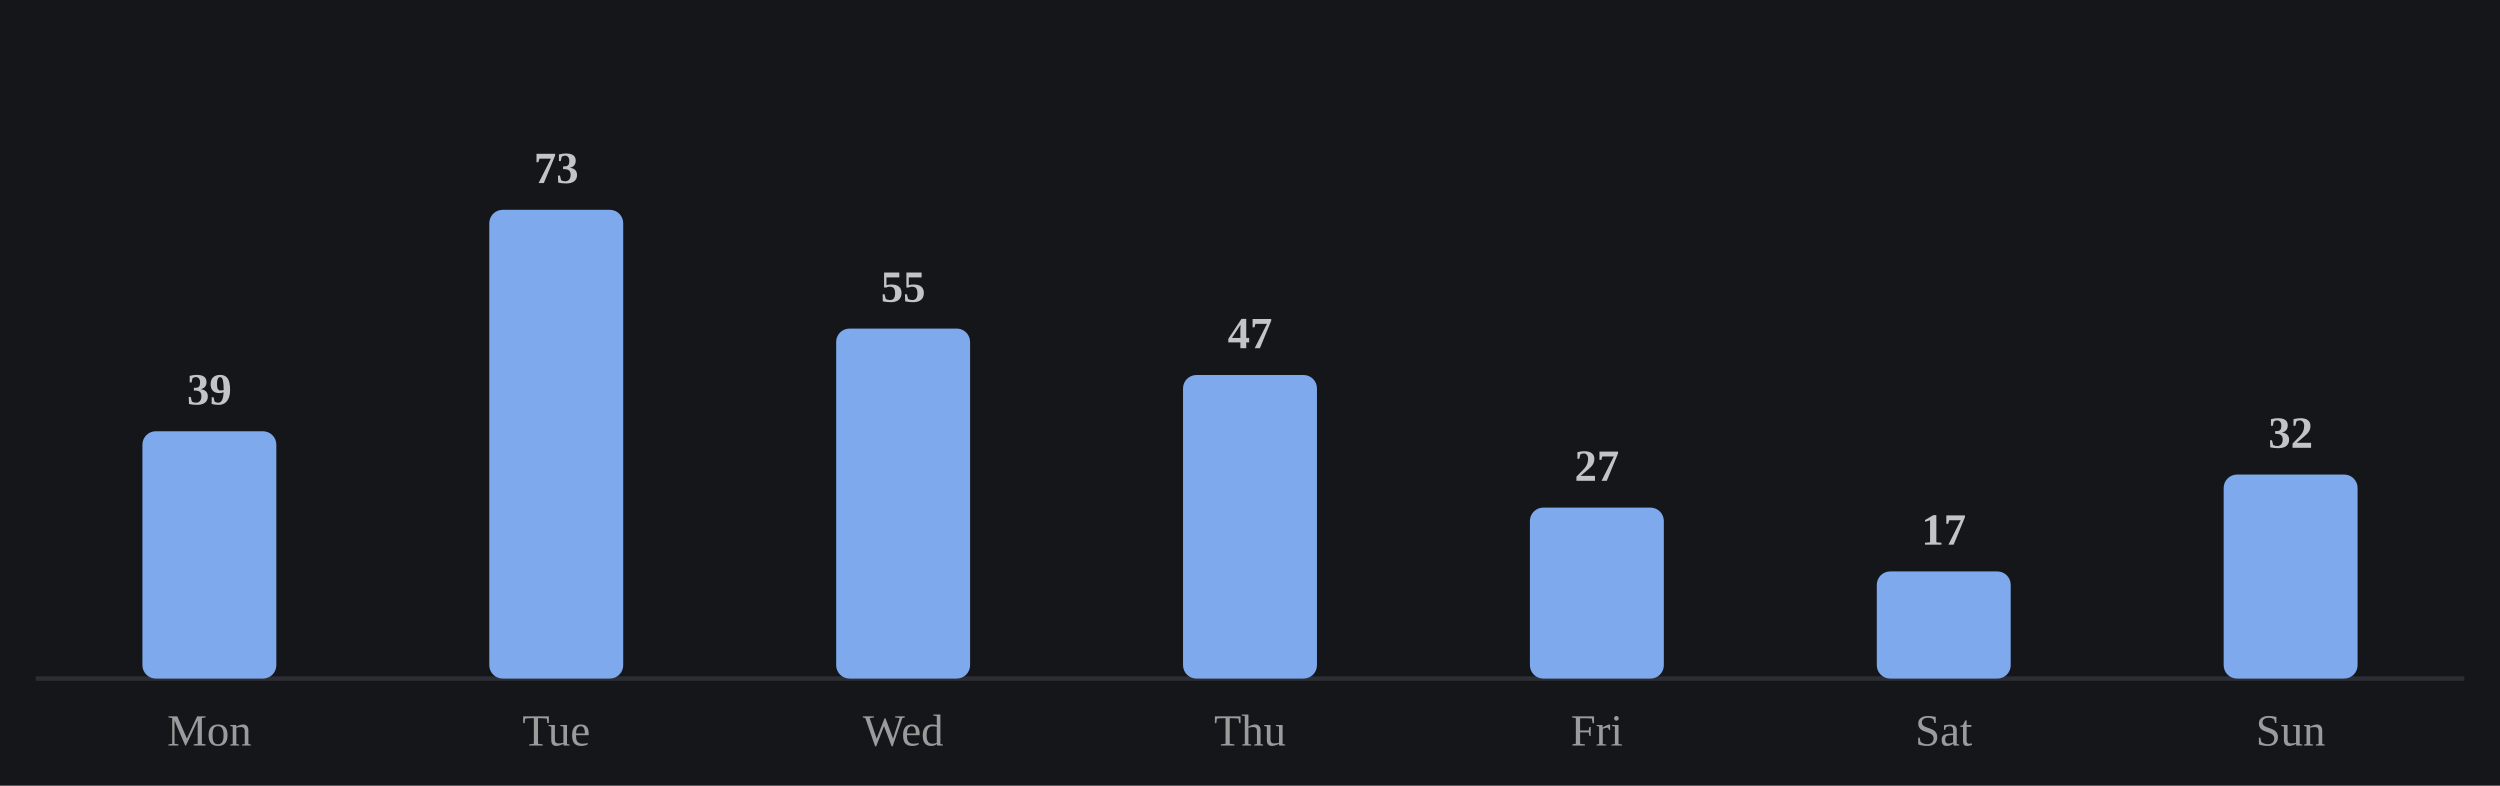
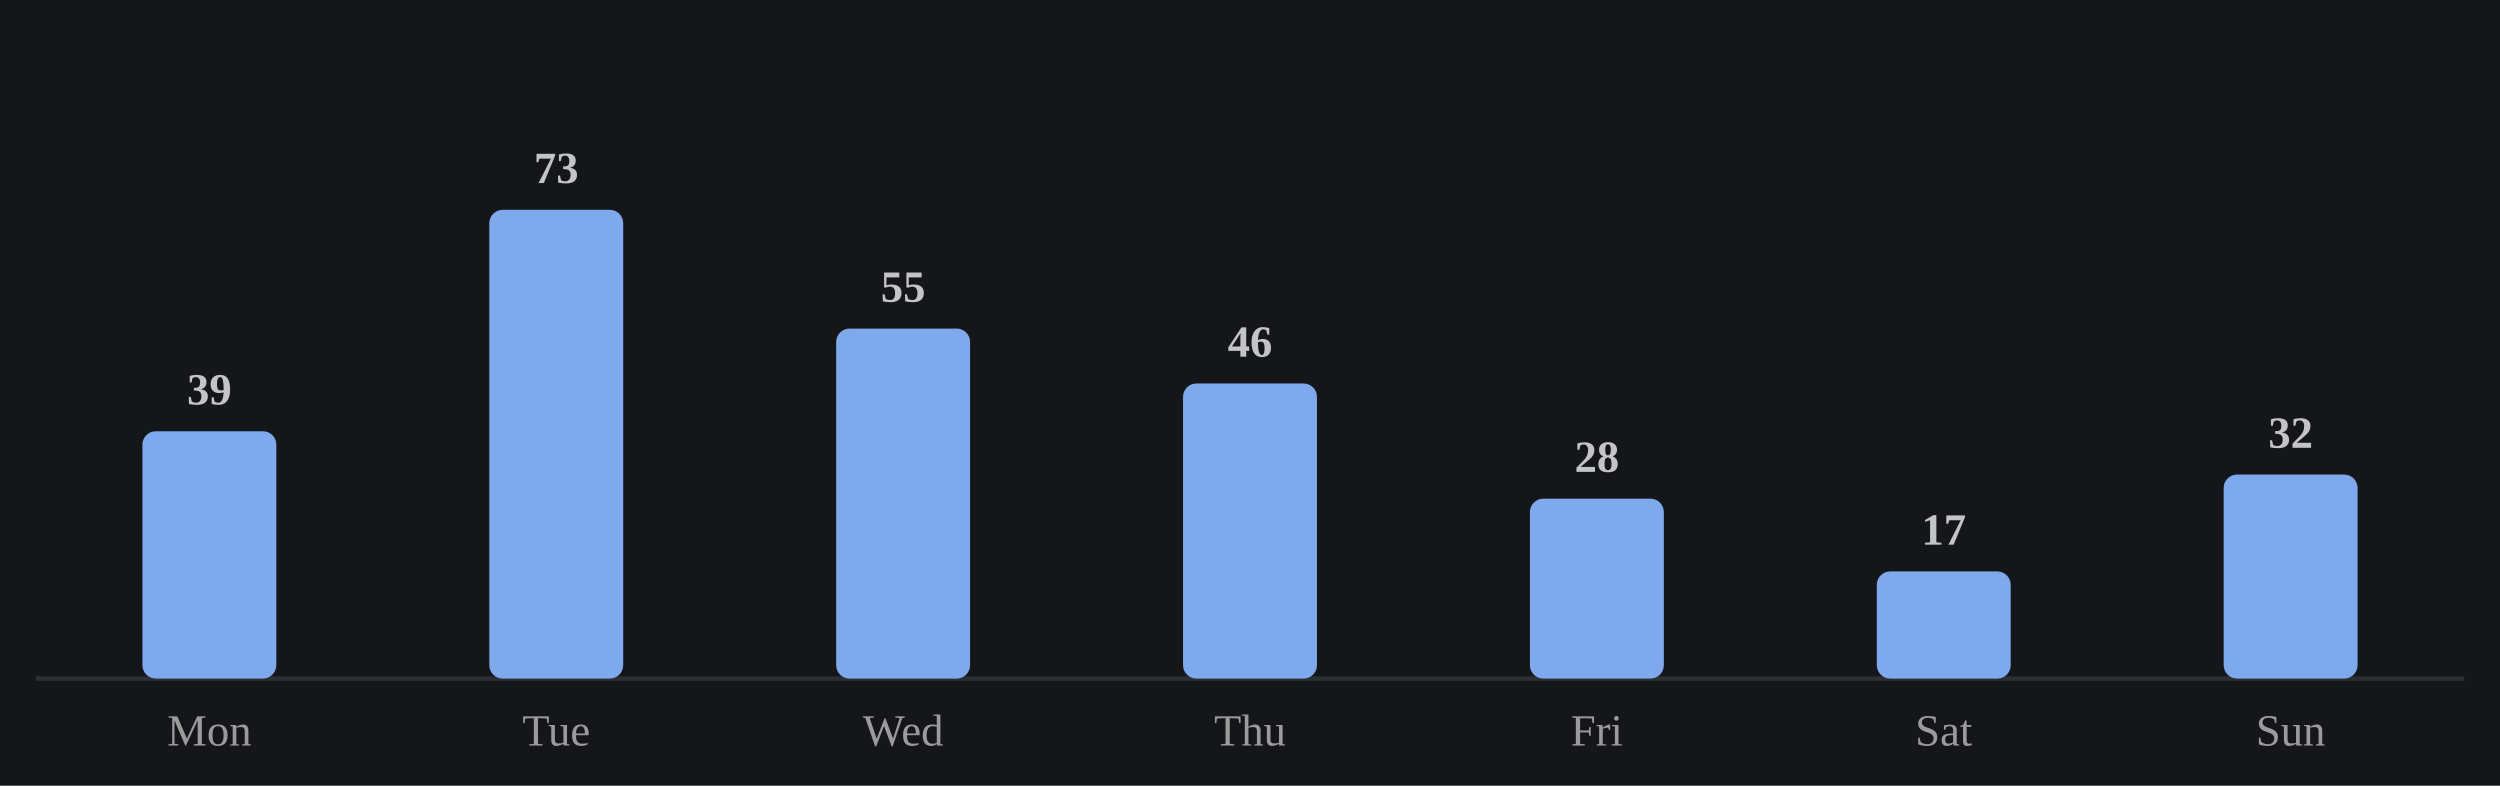
<svg xmlns="http://www.w3.org/2000/svg" viewBox="0 0 560 176" width="100%" role="img" aria-label="Average minutes practiced by day of week">
  <style>
/* per-skill colour switch: set via a sk-* class on a wrapping element, read
   by the mark rules below (falls back to the neutral accent on aggregate
   charts that aren't scoped to one skill, e.g. the calendar or day-of-week) */
.sk-listening{--pc:#f4ee7b}
.sk-grammar{--pc:#8bd08b}
.sk-vocab{--pc:#82d0ed}
.sk-reading{--pc:#b498e1}
.sk-writing{--pc:#db99c3}
.sk-speaking{--pc:#de907c}
.p-title{fill:#e7e7e7;font-size:12px;font-weight:700}
.p-sub{fill:#9b9b9b;font-size:10px}
.p-unit{fill:#9b9b9b;font-size:10px}
.p-axis{fill:#9b9b9b;font-size:9.5px}
.p-grid{stroke:#2c2e34;stroke-width:1;stroke-dasharray:2,3}
.p-base{stroke:#2c2e34;stroke-width:1}
.p-tick{stroke:#2c2e34;stroke-width:1}
.p-xlab{fill:#9b9b9b;font-size:9px;text-anchor:middle}
.p-line{fill:none;stroke:var(--pc,#7ea9ec);stroke-width:2;stroke-linejoin:round;stroke-linecap:round}
.p-area{fill:var(--pc,#7ea9ec);opacity:.12}
.p-end{fill:var(--pc,#7ea9ec);stroke:#15161a;stroke-width:2}
.p-endlab{fill:#c3c4c8;font-size:10px;text-anchor:end;font-weight:700}
.b-bar{fill:var(--pc,#7ea9ec)}
.b-bar:hover{fill:#a9c6f5;opacity:.9}
.d-lab{fill:#9b9b9b;font-size:10px;text-anchor:middle}
.d-val{fill:#c3c4c8;font-size:10px;text-anchor:middle;font-weight:700}
/* heatmap */
.hm-mon{fill:#9b9b9b;font-size:10px}
.hm-dow{fill:#9b9b9b;font-size:9px;text-anchor:end}
rect:hover{opacity:.82}
/* horizontal bars */
.h-cat{fill:#e7e7e7;font-size:12px;text-anchor:end;dominant-baseline:middle}
.h-track{fill:#2c2e34;opacity:.5}
.h-fill{fill:var(--pc,#7ea9ec)}
.h-val{fill:#c3c4c8;font-size:11px;font-weight:700;dominant-baseline:middle}
.ts-lab{fill:#e7e7e7;font-size:11px;font-weight:700}
.ts-val{fill:#9b9b9b;font-size:11px}
</style>
  <rect x="0" y="0" width="100%" height="100%" fill="#15161a" />
  <line class="p-base" x1="8" y1="152" x2="552" y2="152" />
  <rect class="b-bar" x="31.9" y="96.6" width="30.0" height="55.4" rx="3" />
  <text class="d-lab" x="46.9" y="167">Mon</text>
  <text class="d-val" x="46.9" y="90.6">39</text>
  <rect class="b-bar" x="109.6" y="47.0" width="30.0" height="105.0" rx="3" />
  <text class="d-lab" x="124.6" y="167">Tue</text>
  <text class="d-val" x="124.6" y="41.0">73</text>
  <rect class="b-bar" x="187.3" y="73.6" width="30.0" height="78.4" rx="3" />
  <text class="d-lab" x="202.3" y="167">Wed</text>
  <text class="d-val" x="202.3" y="67.6">55</text>
-   <rect class="b-bar" x="265.0" y="84.0" width="30.0" height="68.0" rx="3" />
+   <rect class="b-bar" x="265.0" y="85.9" width="30.0" height="66.1" rx="3" />
  <text class="d-lab" x="280.0" y="167">Thu</text>
-   <text class="d-val" x="280.0" y="78.0">47</text>
-   <rect class="b-bar" x="342.7" y="113.7" width="30.0" height="38.3" rx="3" />
+   <text class="d-val" x="280.0" y="79.9">46</text>
+   <rect class="b-bar" x="342.7" y="111.7" width="30.0" height="40.3" rx="3" />
  <text class="d-lab" x="357.7" y="167">Fri</text>
-   <text class="d-val" x="357.7" y="107.7">27</text>
+   <text class="d-val" x="357.7" y="105.7">28</text>
  <rect class="b-bar" x="420.4" y="128.0" width="30.0" height="24.0" rx="3" />
  <text class="d-lab" x="435.4" y="167">Sat</text>
  <text class="d-val" x="435.4" y="122.0">17</text>
  <rect class="b-bar" x="498.1" y="106.3" width="30.0" height="45.7" rx="3" />
  <text class="d-lab" x="513.1" y="167">Sun</text>
  <text class="d-val" x="513.1" y="100.3">32</text>
</svg>
